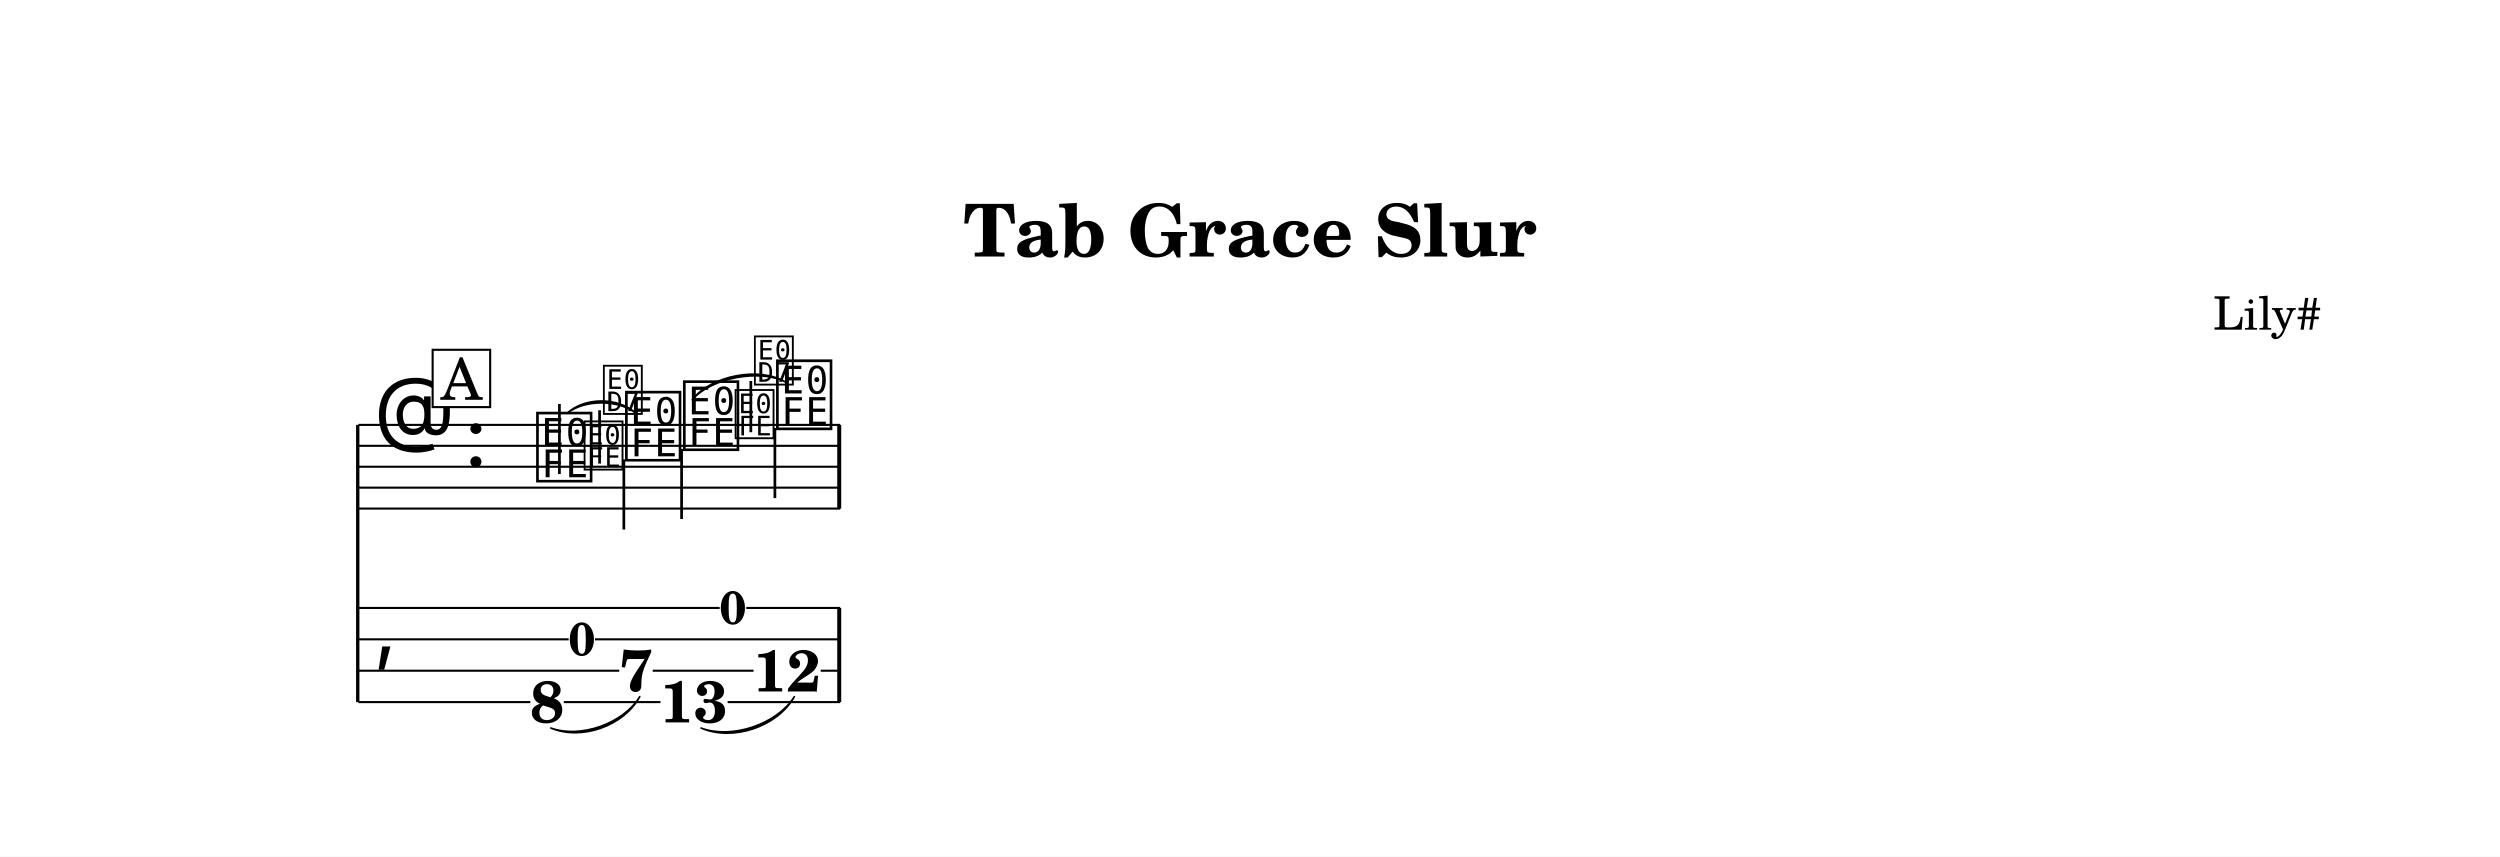
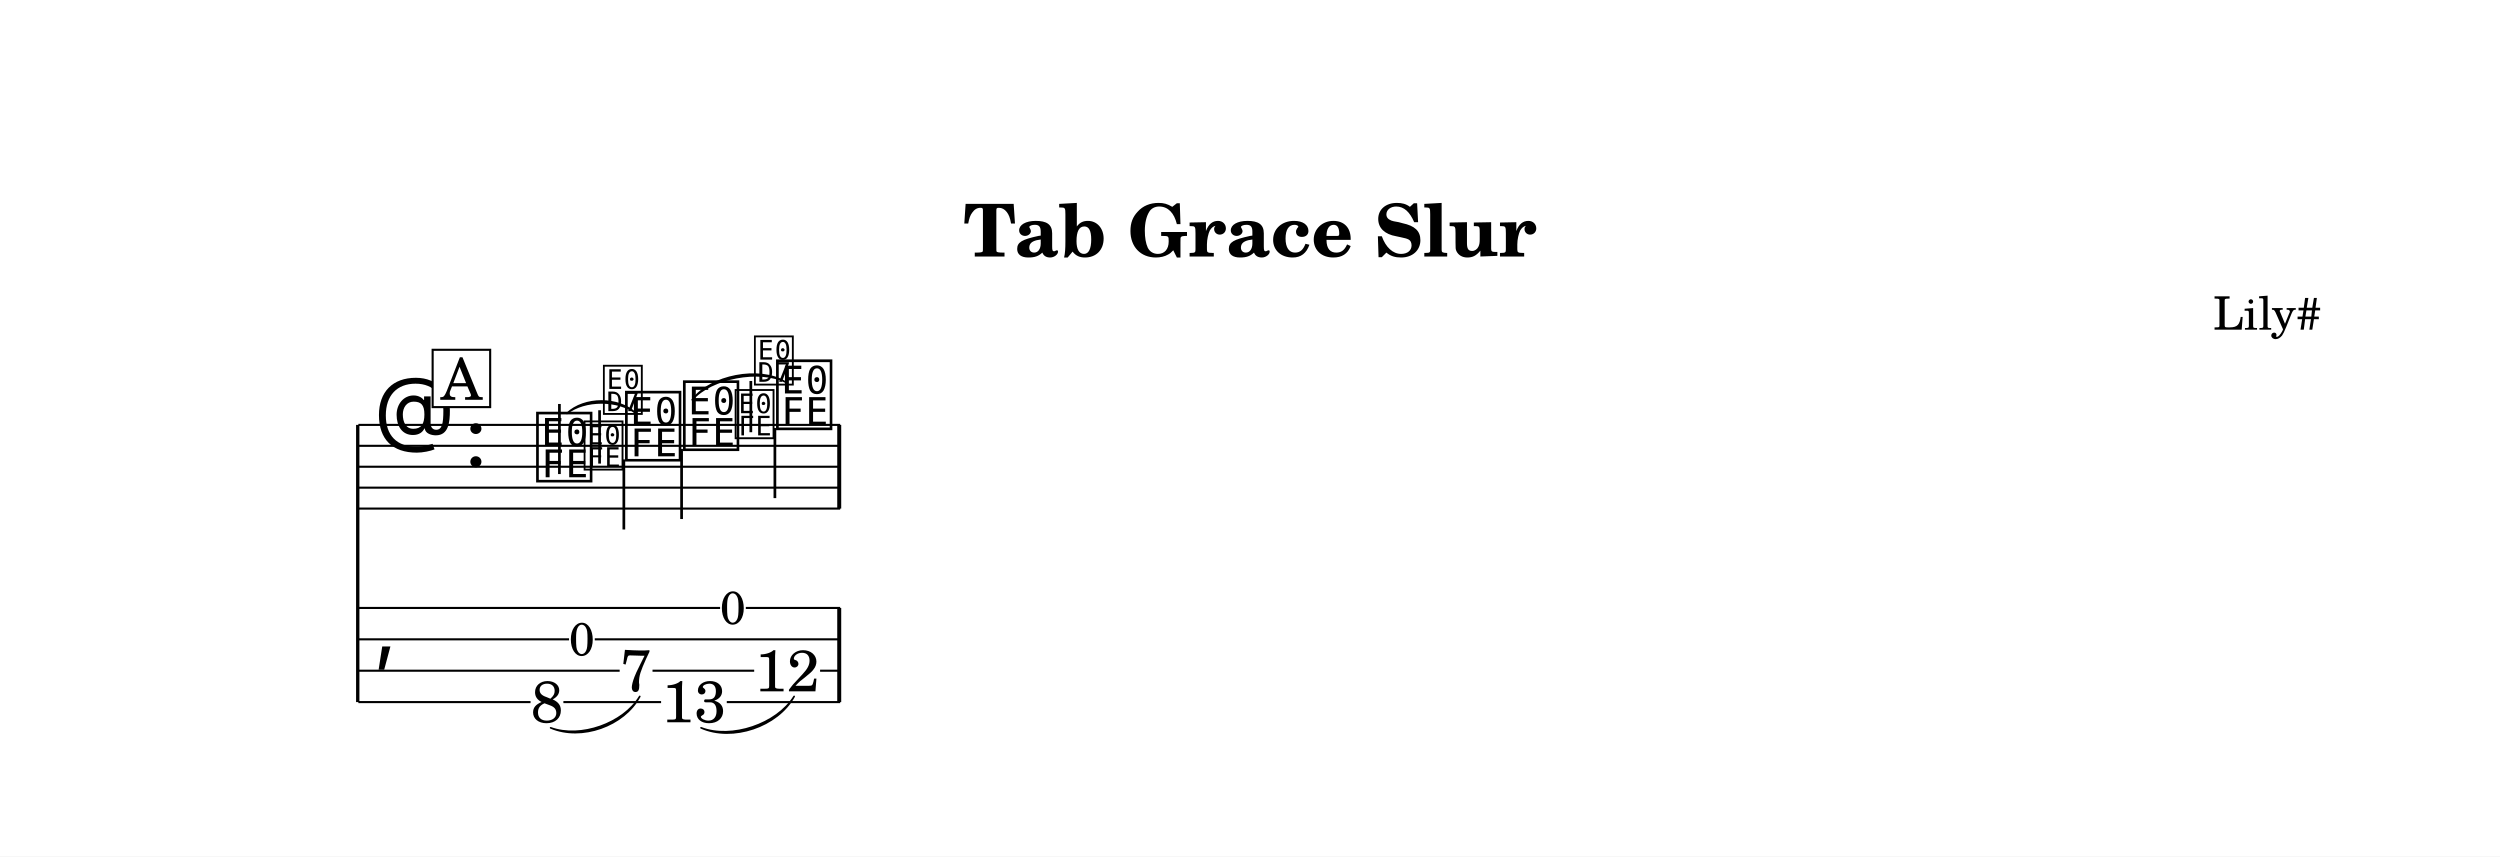
- <svg xmlns="http://www.w3.org/2000/svg" width="1195.0" height="409.5" viewBox="0 0 119.50 40.95" font-family="TeX Gyre Schola, serif">
+ <svg xmlns="http://www.w3.org/2000/svg" width="1195.0" height="409.4" viewBox="0 0 119.50 40.94" font-family="TeX Gyre Schola, serif">
  <style>
  @font-face { font-family: 'Emmentaler'; src: local('Emmentaler'); }
  @font-face { font-family: 'Emmentaler-14'; src: local('Emmentaler-14'); }
  .music { font-family: 'Emmentaler', serif; }
</style>
-   <rect x="0" y="0" width="119.50" height="40.95" fill="#FFFFFF" />
+   <rect x="0" y="0" width="119.50" height="40.94" fill="#FFFFFF" />
  <text x="59.75" y="12.26" font-size="3.49" font-weight="bold" text-anchor="middle" data-pos="406">Tab Grace Slur</text>
  <text x="110.97" y="15.76" font-size="2.20" text-anchor="end" data-pos="432">Lily#</text>
  <g transform="translate(8.54,0.00) scale(1,1)">
    <line x1="8.56" y1="20.31" x2="8.56" y2="33.56" stroke="#000000" stroke-width="0.160" />
    <line x1="8.59" y1="20.31" x2="31.62" y2="20.31" stroke="#000000" stroke-width="0.100" />
    <line x1="8.59" y1="21.31" x2="31.62" y2="21.31" stroke="#000000" stroke-width="0.100" />
    <line x1="8.59" y1="22.31" x2="31.62" y2="22.31" stroke="#000000" stroke-width="0.100" />
    <line x1="8.59" y1="23.31" x2="31.62" y2="23.31" stroke="#000000" stroke-width="0.100" />
    <line x1="8.59" y1="24.31" x2="31.62" y2="24.31" stroke="#000000" stroke-width="0.100" />
    <text class="music" x="9.34" y="21.31" font-size="4.00" data-pos="456"></text>
    <text class="music" x="13.66" y="22.31" font-size="4.00"></text>
    <text class="music" x="16.96" y="22.81" font-size="4.00" data-pos="503"></text>
    <line x1="18.20" y1="22.66" x2="18.20" y2="19.31" stroke="#000000" stroke-width="0.130" />
    <text class="music" font-family="Emmentaler-14, Emmentaler, serif" x="19.27" y="22.31" font-size="2.83" data-pos="517"></text>
    <line x1="20.12" y1="22.16" x2="20.12" y2="19.61" stroke="#000000" stroke-width="0.130" />
    <text class="music" font-family="Emmentaler-14, Emmentaler, serif" x="20.19" y="19.65" font-size="2.83"></text>
    <text class="music" x="21.21" y="21.81" font-size="4.00" data-pos="523"></text>
    <line x1="21.28" y1="21.96" x2="21.28" y2="25.31" stroke="#000000" stroke-width="0.130" />
    <text class="music" x="23.98" y="21.31" font-size="4.00" data-pos="529"></text>
    <line x1="24.04" y1="21.46" x2="24.04" y2="24.81" stroke="#000000" stroke-width="0.130" />
    <text class="music" font-family="Emmentaler-14, Emmentaler, serif" x="26.49" y="20.81" font-size="2.83" data-pos="543"></text>
    <line x1="27.35" y1="20.66" x2="27.35" y2="18.21" stroke="#000000" stroke-width="0.130" />
    <text class="music" font-family="Emmentaler-14, Emmentaler, serif" x="27.41" y="18.25" font-size="2.83"></text>
    <text class="music" x="28.43" y="20.31" font-size="4.00" data-pos="549"></text>
    <line x1="28.50" y1="20.46" x2="28.50" y2="23.81" stroke="#000000" stroke-width="0.130" />
    <rect x="31.48" y="20.31" width="0.19" height="4.00" data-pos="555" />
    <text class="music" x="9.34" y="31.31" font-size="4.00"></text>
    <rect x="31.48" y="29.06" width="0.19" height="4.50" data-pos="555" />
-     <text x="17.61" y="34.53" font-size="2.80" font-weight="bold" text-anchor="middle" data-pos="503">8</text>
-     <text x="21.86" y="33.03" font-size="2.80" font-weight="bold" text-anchor="middle" data-pos="523">7</text>
-     <text x="24.63" y="34.53" font-size="2.80" font-weight="bold" text-anchor="middle" data-pos="529">13</text>
-     <text x="29.08" y="33.05" font-size="2.80" font-weight="bold" text-anchor="middle" data-pos="549">12</text>
-     <line x1="8.59" y1="29.06" x2="25.86" y2="29.06" stroke="#000000" stroke-width="0.100" />
-     <line x1="27.13" y1="29.06" x2="31.62" y2="29.06" stroke="#000000" stroke-width="0.100" />
-     <line x1="8.59" y1="30.56" x2="18.64" y2="30.56" stroke="#000000" stroke-width="0.100" />
-     <line x1="19.90" y1="30.56" x2="31.62" y2="30.56" stroke="#000000" stroke-width="0.100" />
-     <line x1="8.59" y1="32.06" x2="21.06" y2="32.06" stroke="#000000" stroke-width="0.100" />
-     <line x1="22.66" y1="32.06" x2="27.48" y2="32.06" stroke="#000000" stroke-width="0.100" />
-     <line x1="30.69" y1="32.06" x2="31.62" y2="32.06" stroke="#000000" stroke-width="0.100" />
-     <line x1="8.59" y1="33.56" x2="16.81" y2="33.56" stroke="#000000" stroke-width="0.100" />
-     <line x1="18.41" y1="33.56" x2="23.03" y2="33.56" stroke="#000000" stroke-width="0.100" />
-     <line x1="26.24" y1="33.56" x2="31.62" y2="33.56" stroke="#000000" stroke-width="0.100" />
+     <text x="17.61" y="34.52" font-size="2.80" text-anchor="middle" data-pos="503">8</text>
+     <text x="21.86" y="33.03" font-size="2.80" text-anchor="middle" data-pos="523">7</text>
+     <text x="24.63" y="34.52" font-size="2.80" text-anchor="middle" data-pos="529">13</text>
+     <text x="29.08" y="33.05" font-size="2.80" text-anchor="middle" data-pos="549">12</text>
+     <line x1="8.59" y1="29.06" x2="25.88" y2="29.06" stroke="#000000" stroke-width="0.100" />
+     <line x1="27.11" y1="29.06" x2="31.62" y2="29.06" stroke="#000000" stroke-width="0.100" />
+     <line x1="8.59" y1="30.56" x2="18.66" y2="30.56" stroke="#000000" stroke-width="0.100" />
+     <line x1="19.89" y1="30.56" x2="31.62" y2="30.56" stroke="#000000" stroke-width="0.100" />
+     <line x1="8.59" y1="32.06" x2="21.08" y2="32.06" stroke="#000000" stroke-width="0.100" />
+     <line x1="22.65" y1="32.06" x2="27.51" y2="32.06" stroke="#000000" stroke-width="0.100" />
+     <line x1="30.66" y1="32.06" x2="31.62" y2="32.06" stroke="#000000" stroke-width="0.100" />
+     <line x1="8.59" y1="33.56" x2="16.82" y2="33.56" stroke="#000000" stroke-width="0.100" />
+     <line x1="18.39" y1="33.56" x2="23.06" y2="33.56" stroke="#000000" stroke-width="0.100" />
+     <line x1="26.20" y1="33.56" x2="31.62" y2="33.56" stroke="#000000" stroke-width="0.100" />
    <path d="M 18.56,19.76 C 19.40,18.97 21.02,18.97 21.86,19.76 C 21.02,19.09 19.40,19.09 18.56,19.76 Z" stroke="#000000" stroke-width="0.08" stroke-linecap="round" stroke-linejoin="round" data-pos="507" />
    <path d="M 24.55,19.11 C 25.42,17.95 27.77,17.50 29.00,18.26 C 27.79,17.62 25.44,18.06 24.55,19.11 Z" stroke="#000000" stroke-width="0.08" stroke-linecap="round" stroke-linejoin="round" data-pos="533" />
-     <path d="M 17.79,34.80 C 19.21,35.31 21.25,34.59 22.04,33.30 C 21.29,34.70 19.25,35.42 17.79,34.80 Z" stroke="#000000" stroke-width="0.08" stroke-linecap="round" stroke-linejoin="round" data-pos="507" />
-     <path d="M 24.97,34.80 C 26.44,35.35 28.60,34.62 29.43,33.30 C 28.63,34.74 26.48,35.46 24.97,34.80 Z" stroke="#000000" stroke-width="0.08" stroke-linecap="round" stroke-linejoin="round" data-pos="533" />
-     <text x="19.27" y="31.33" font-size="2.22" font-weight="bold" text-anchor="middle" data-pos="509">0</text>
-     <text x="26.49" y="29.83" font-size="2.22" font-weight="bold" text-anchor="middle" data-pos="535">0</text>
+     <path d="M 17.78,34.79 C 19.21,35.31 21.25,34.59 22.04,33.29 C 21.29,34.70 19.25,35.42 17.78,34.79 Z" stroke="#000000" stroke-width="0.08" stroke-linecap="round" stroke-linejoin="round" data-pos="507" />
+     <path d="M 24.97,34.79 C 26.43,35.35 28.59,34.62 29.42,33.29 C 28.63,34.73 26.47,35.46 24.97,34.79 Z" stroke="#000000" stroke-width="0.08" stroke-linecap="round" stroke-linejoin="round" data-pos="533" />
+     <text x="19.27" y="31.33" font-size="2.22" text-anchor="middle" data-pos="509">0</text>
+     <text x="26.49" y="29.83" font-size="2.22" text-anchor="middle" data-pos="535">0</text>
    <rect x="12.14" y="16.72" width="2.75" height="2.74" fill="#FFFFFF" stroke="#000000" stroke-width="0.100" data-pos="484" />
    <text x="13.52" y="19.11" font-size="2.77" text-anchor="middle" data-pos="484">A</text>
  </g>
</svg>
